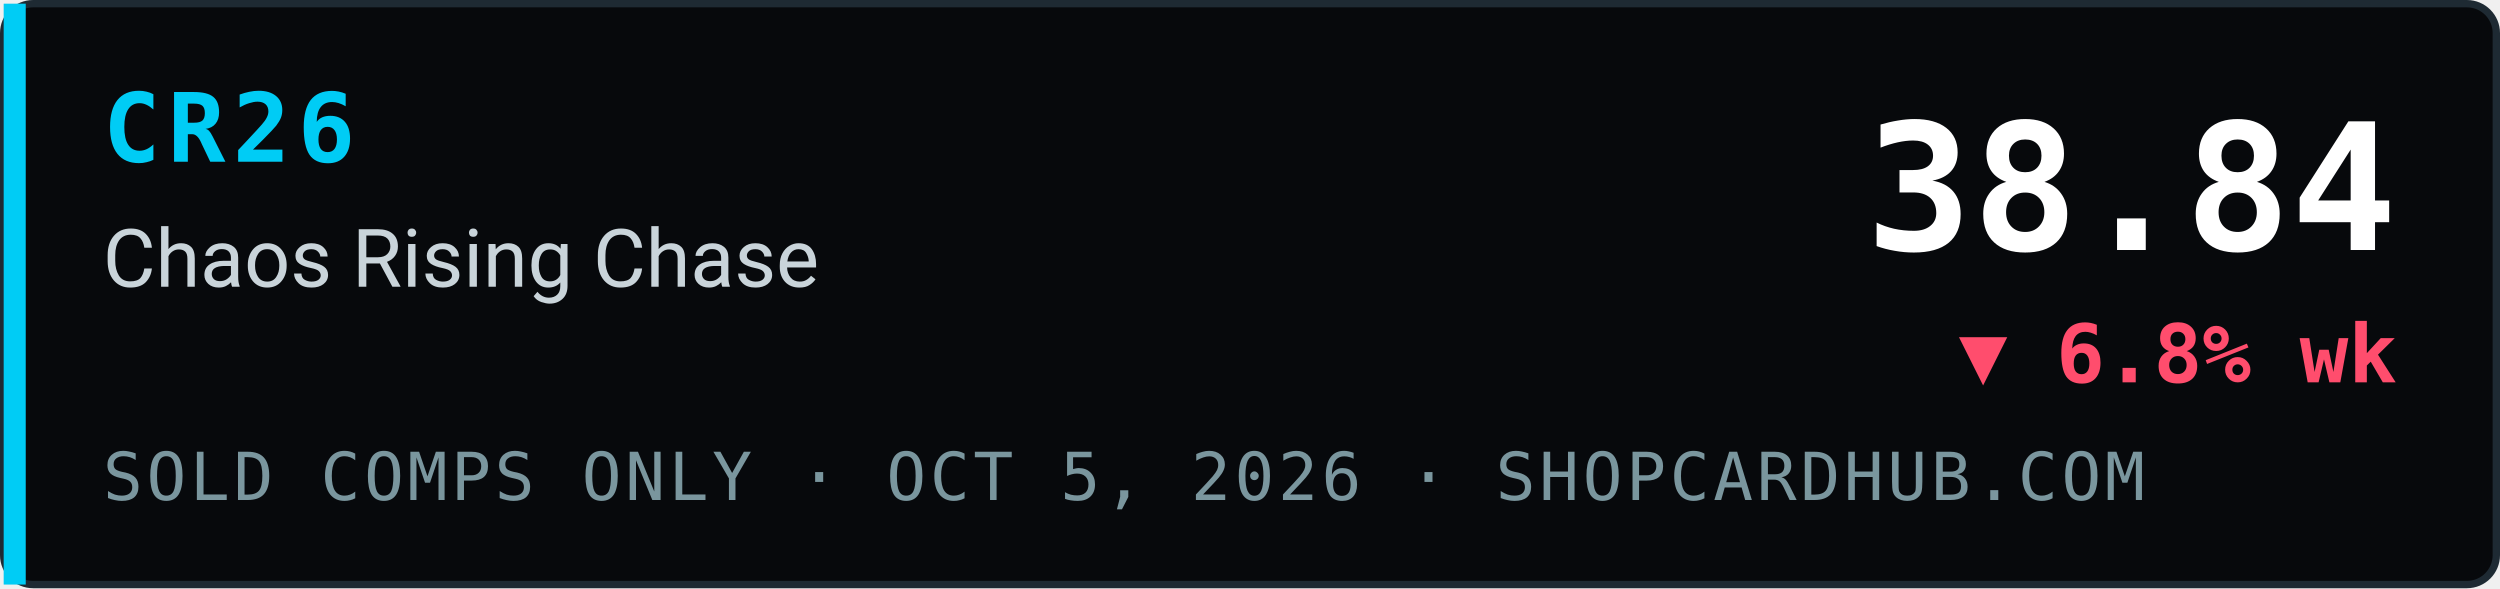
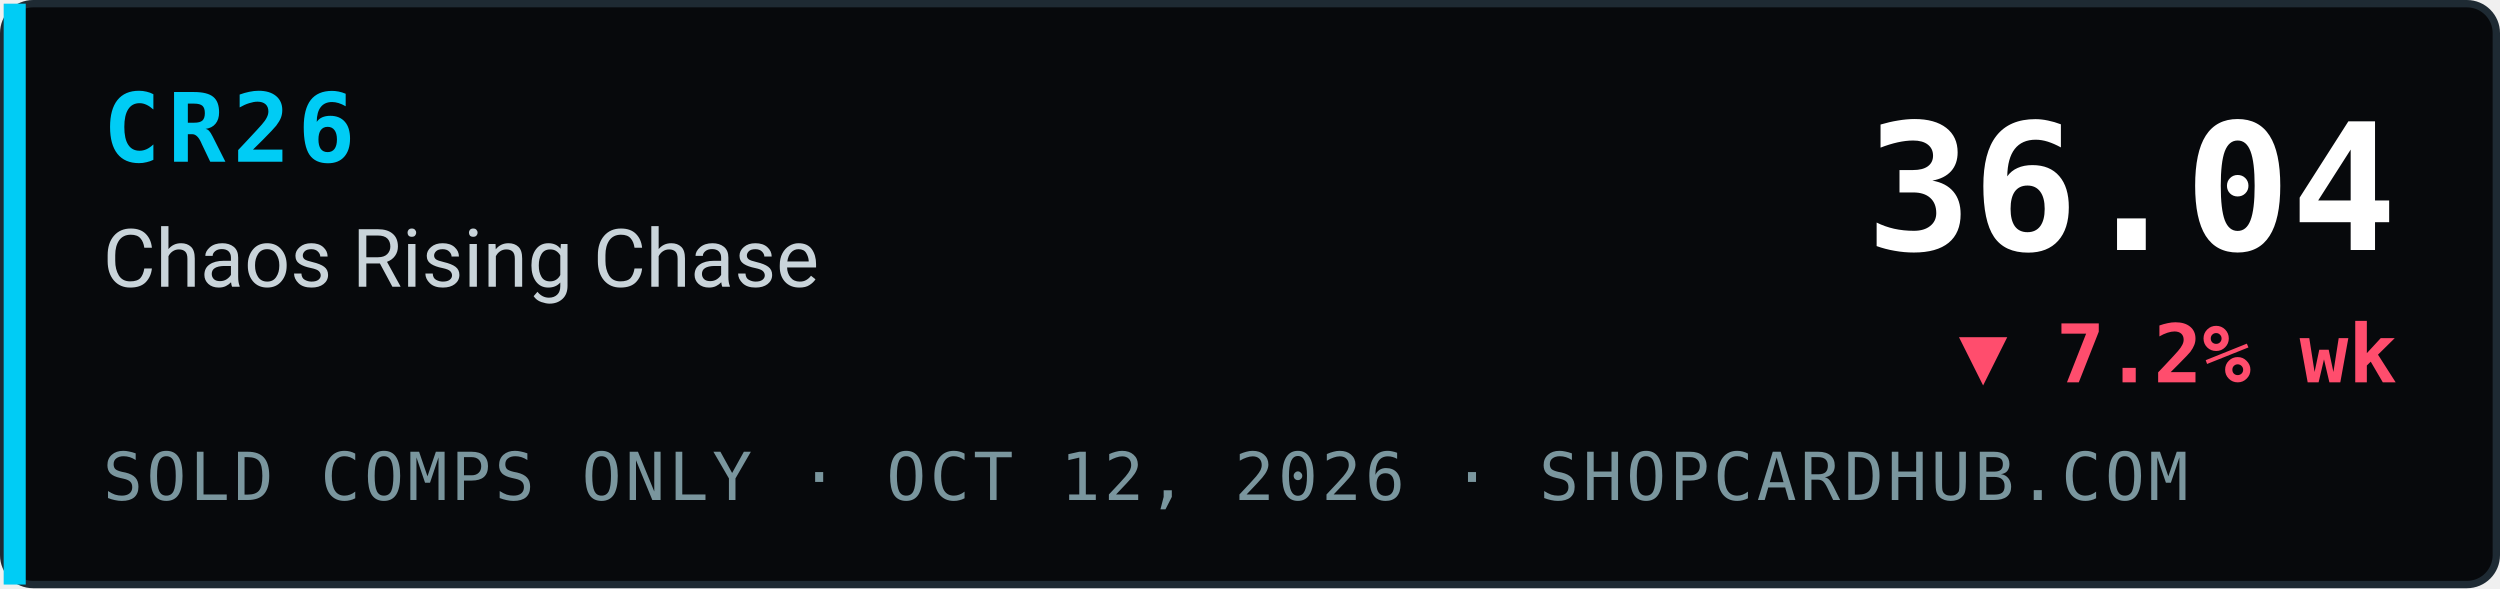
- <svg xmlns="http://www.w3.org/2000/svg" width="340" height="80" viewBox="0 0 340 80" role="img" aria-label="CR26 Chaos Rising Chase index 38.84, ▼ 6.8% wk, sold comps only, ShopCardHub">
+ <svg xmlns="http://www.w3.org/2000/svg" width="340" height="80" viewBox="0 0 340 80" role="img" aria-label="CR26 Chaos Rising Chase index 36.04, ▼ 7.2% wk, sold comps only, ShopCardHub">
  <rect x="0.5" y="0.5" width="339" height="79" rx="4" fill="#07090c" stroke="#1e2a33" />
  <rect x="0.5" y="0.5" width="3" height="79" fill="#00ccf5" />
  <text x="14" y="22" font-family="ui-monospace,SFMono-Regular,Menlo,Consolas,monospace" font-size="13" font-weight="700" fill="#00ccf5" letter-spacing="1">CR26</text>
  <text x="14" y="39" font-family="system-ui,-apple-system,Segoe UI,Roboto,Helvetica,Arial,sans-serif" font-size="11" fill="#c9d4da">Chaos Rising Chase</text>
-   <text x="14" y="68" font-family="ui-monospace,SFMono-Regular,Menlo,Consolas,monospace" font-size="9" fill="#7a969e" letter-spacing="0.5">SOLD COMPS ONLY · OCT 5, 2026 · SHOPCARDHUB.COM</text>
-   <text x="326" y="34" text-anchor="end" font-family="ui-monospace,SFMono-Regular,Menlo,Consolas,monospace" font-size="24" font-weight="700" fill="#ffffff">38.84</text>
-   <text x="326" y="52" text-anchor="end" font-family="ui-monospace,SFMono-Regular,Menlo,Consolas,monospace" font-size="11" font-weight="700" fill="#ff4d6d">▼ 6.8% wk</text>
+   <text x="14" y="68" font-family="ui-monospace,SFMono-Regular,Menlo,Consolas,monospace" font-size="9" fill="#7a969e" letter-spacing="0.5">SOLD COMPS ONLY · OCT 12, 2026 · SHOPCARDHUB.COM</text>
+   <text x="326" y="34" text-anchor="end" font-family="ui-monospace,SFMono-Regular,Menlo,Consolas,monospace" font-size="24" font-weight="700" fill="#ffffff">36.04</text>
+   <text x="326" y="52" text-anchor="end" font-family="ui-monospace,SFMono-Regular,Menlo,Consolas,monospace" font-size="11" font-weight="700" fill="#ff4d6d">▼ 7.2% wk</text>
</svg>
